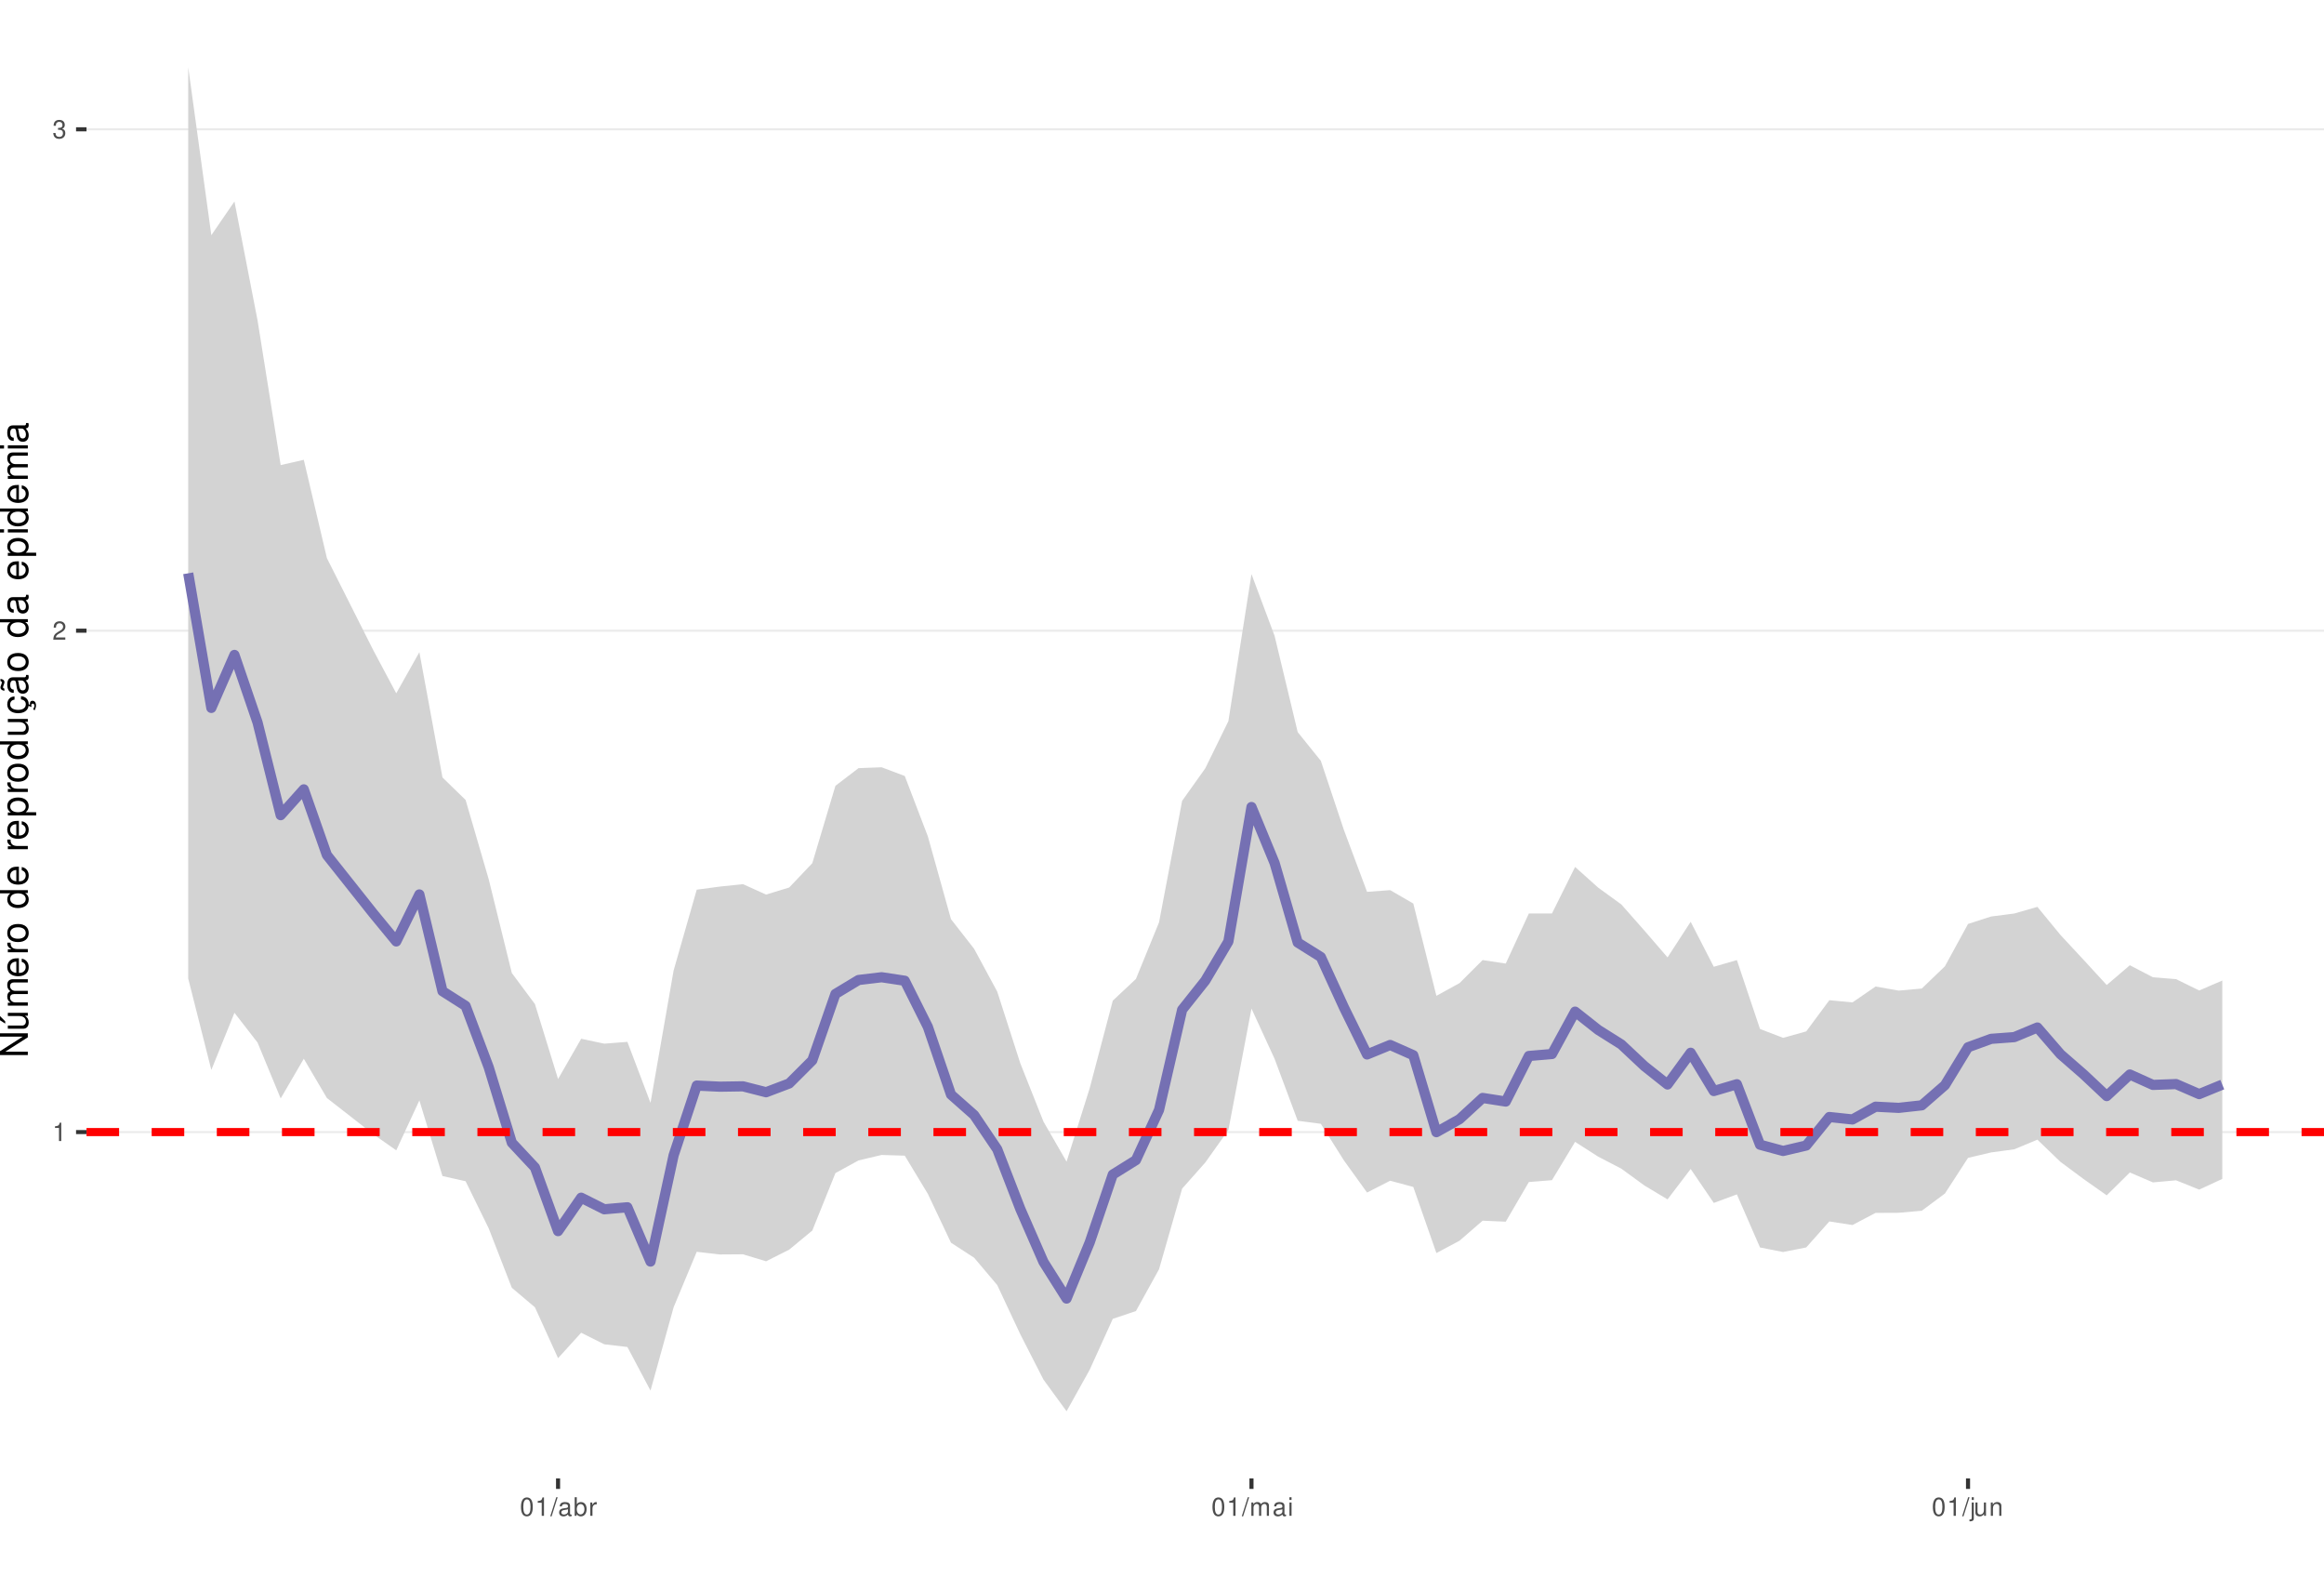
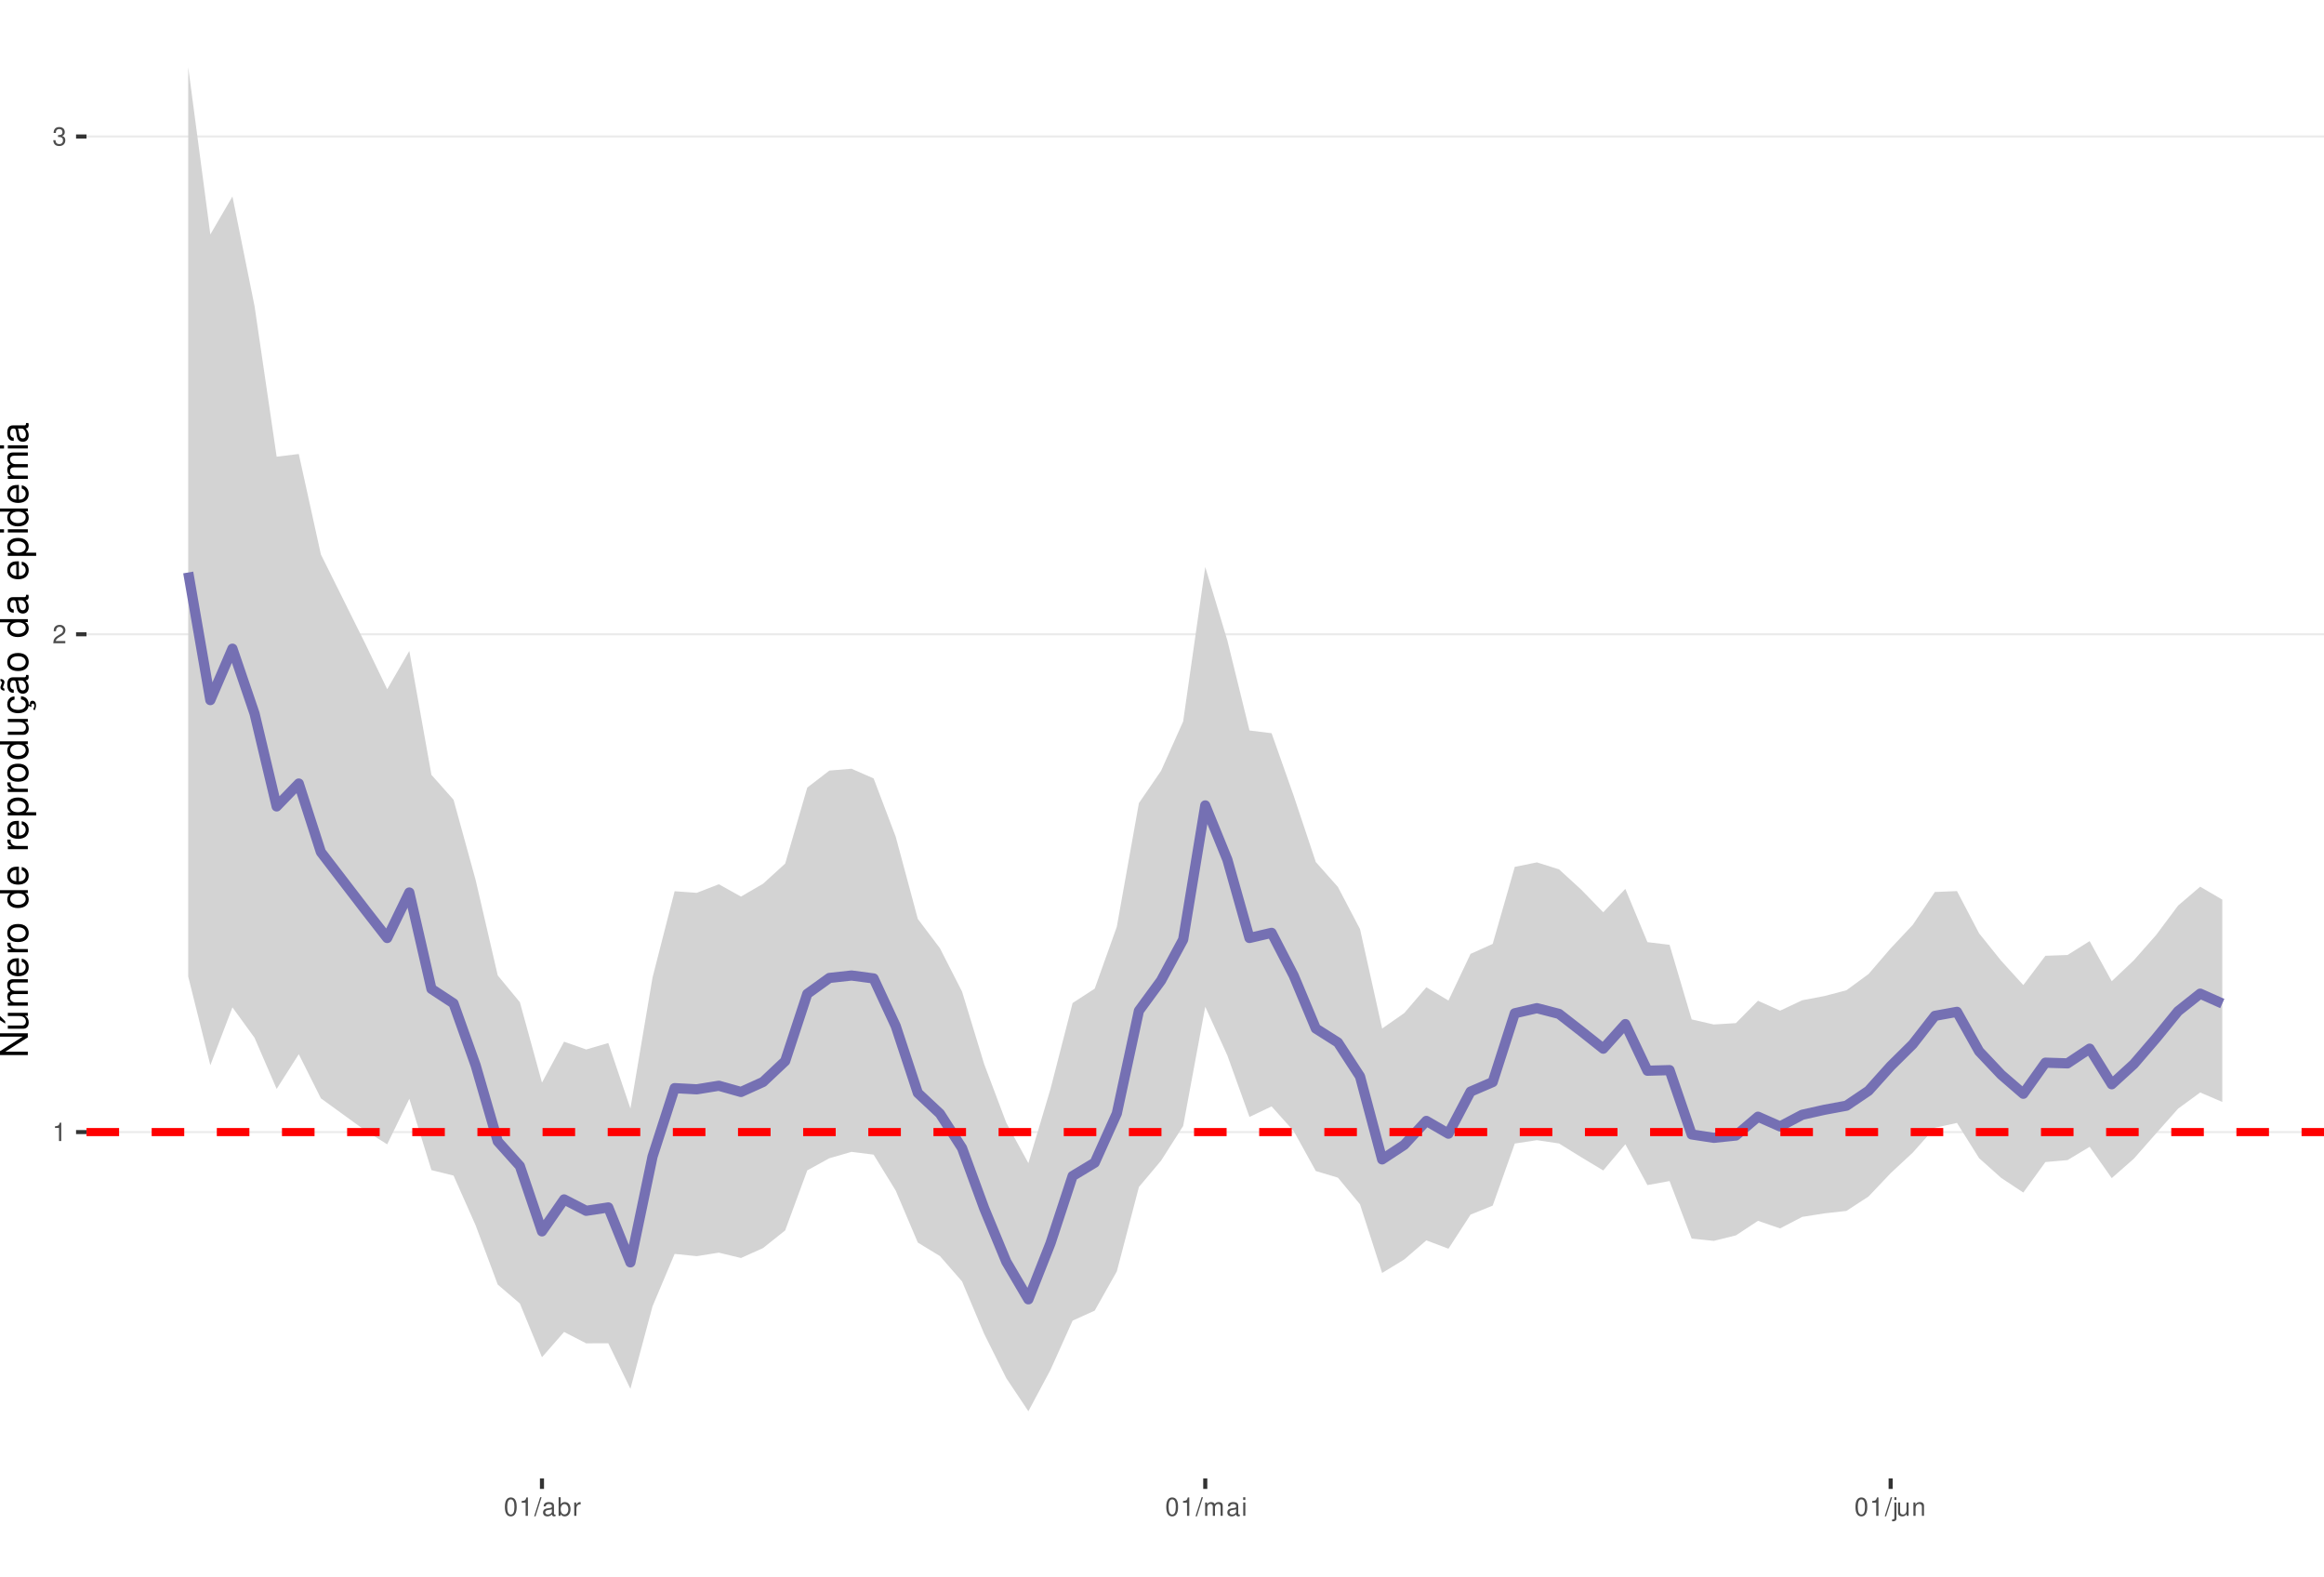
<svg xmlns="http://www.w3.org/2000/svg" xmlns:xlink="http://www.w3.org/1999/xlink" width="609pt" height="413pt" viewBox="0 0 609 413" version="1.1">
  <defs>
    <g>
      <symbol overflow="visible" id="glyph0-0">
        <path style="stroke:none;" d="" />
      </symbol>
      <symbol overflow="visible" id="glyph0-1">
        <path style="stroke:none;" d="M 1.719 -3.422 L 1.719 0 L 2.312 0 L 2.312 -4.812 L 1.922 -4.812 C 1.719 -4.078 1.578 -3.969 0.672 -3.859 L 0.672 -3.422 Z M 1.719 -3.422 " />
      </symbol>
      <symbol overflow="visible" id="glyph0-2">
        <path style="stroke:none;" d="M 3.375 -0.578 L 0.891 -0.578 C 0.938 -0.984 1.156 -1.234 1.734 -1.578 L 2.406 -1.953 C 3.062 -2.328 3.406 -2.812 3.406 -3.406 C 3.406 -3.812 3.234 -4.188 2.969 -4.438 C 2.688 -4.688 2.344 -4.812 1.891 -4.812 C 1.297 -4.812 0.844 -4.594 0.578 -4.188 C 0.422 -3.938 0.344 -3.641 0.328 -3.141 L 0.922 -3.141 C 0.938 -3.469 0.984 -3.672 1.062 -3.828 C 1.219 -4.125 1.516 -4.297 1.875 -4.297 C 2.406 -4.297 2.797 -3.906 2.797 -3.391 C 2.797 -3.016 2.578 -2.672 2.156 -2.438 L 1.547 -2.078 C 0.562 -1.516 0.281 -1.062 0.219 0 L 3.375 0 Z M 3.375 -0.578 " />
      </symbol>
      <symbol overflow="visible" id="glyph0-3">
        <path style="stroke:none;" d="M 1.469 -2.219 L 1.797 -2.219 C 2.422 -2.219 2.766 -1.922 2.766 -1.344 C 2.766 -0.734 2.406 -0.359 1.797 -0.359 C 1.156 -0.359 0.844 -0.688 0.797 -1.391 L 0.219 -1.391 C 0.234 -1.016 0.312 -0.766 0.422 -0.547 C 0.672 -0.078 1.125 0.156 1.766 0.156 C 2.75 0.156 3.375 -0.438 3.375 -1.344 C 3.375 -1.953 3.141 -2.297 2.562 -2.484 C 3.016 -2.672 3.234 -3 3.234 -3.484 C 3.234 -4.312 2.688 -4.812 1.797 -4.812 C 0.844 -4.812 0.328 -4.281 0.312 -3.266 L 0.906 -3.266 C 0.906 -3.547 0.938 -3.719 1 -3.875 C 1.141 -4.141 1.438 -4.297 1.797 -4.297 C 2.312 -4.297 2.625 -3.984 2.625 -3.469 C 2.625 -3.125 2.516 -2.922 2.25 -2.812 C 2.094 -2.75 1.875 -2.719 1.469 -2.703 Z M 1.469 -2.219 " />
      </symbol>
      <symbol overflow="visible" id="glyph0-4">
        <path style="stroke:none;" d="M 1.828 -4.812 C 1.391 -4.812 0.984 -4.609 0.75 -4.281 C 0.438 -3.859 0.281 -3.219 0.281 -2.328 C 0.281 -0.703 0.812 0.156 1.828 0.156 C 2.828 0.156 3.375 -0.703 3.375 -2.297 C 3.375 -3.219 3.234 -3.844 2.922 -4.281 C 2.672 -4.625 2.281 -4.812 1.828 -4.812 Z M 1.828 -4.297 C 2.469 -4.297 2.781 -3.641 2.781 -2.344 C 2.781 -0.969 2.469 -0.328 1.812 -0.328 C 1.203 -0.328 0.891 -1 0.891 -2.328 C 0.891 -3.641 1.203 -4.297 1.828 -4.297 Z M 1.828 -4.297 " />
      </symbol>
      <symbol overflow="visible" id="glyph0-5">
        <path style="stroke:none;" d="M 1.531 -4.859 L -0.047 0.141 L 0.312 0.141 L 1.891 -4.859 Z M 1.531 -4.859 " />
      </symbol>
      <symbol overflow="visible" id="glyph0-6">
        <path style="stroke:none;" d="M 3.562 -0.328 C 3.5 -0.312 3.469 -0.312 3.438 -0.312 C 3.25 -0.312 3.141 -0.406 3.141 -0.578 L 3.141 -2.641 C 3.141 -3.25 2.688 -3.594 1.828 -3.594 C 1.312 -3.594 0.906 -3.438 0.672 -3.188 C 0.516 -3 0.453 -2.797 0.438 -2.453 L 0.984 -2.453 C 1.031 -2.875 1.297 -3.078 1.812 -3.078 C 2.312 -3.078 2.594 -2.891 2.594 -2.562 L 2.594 -2.406 C 2.578 -2.172 2.469 -2.078 2.016 -2.031 C 1.219 -1.922 1.109 -1.891 0.891 -1.812 C 0.484 -1.641 0.281 -1.328 0.281 -0.875 C 0.281 -0.25 0.719 0.156 1.422 0.156 C 1.859 0.156 2.219 0 2.609 -0.359 C 2.656 0 2.828 0.156 3.188 0.156 C 3.297 0.156 3.375 0.141 3.562 0.094 Z M 2.594 -1.094 C 2.594 -0.906 2.531 -0.797 2.375 -0.641 C 2.141 -0.438 1.875 -0.328 1.547 -0.328 C 1.109 -0.328 0.859 -0.547 0.859 -0.891 C 0.859 -1.266 1.094 -1.438 1.703 -1.531 C 2.297 -1.609 2.406 -1.641 2.594 -1.719 Z M 2.594 -1.094 " />
      </symbol>
      <symbol overflow="visible" id="glyph0-7">
        <path style="stroke:none;" d="M 0.359 -4.859 L 0.359 0 L 0.859 0 L 0.859 -0.453 C 1.125 -0.047 1.484 0.156 1.969 0.156 C 2.875 0.156 3.484 -0.594 3.484 -1.75 C 3.484 -2.891 2.922 -3.594 1.984 -3.594 C 1.516 -3.594 1.172 -3.406 0.906 -3.016 L 0.906 -4.859 Z M 1.891 -3.062 C 2.5 -3.062 2.906 -2.531 2.906 -1.703 C 2.906 -0.906 2.484 -0.359 1.891 -0.359 C 1.297 -0.359 0.906 -0.906 0.906 -1.719 C 0.906 -2.531 1.297 -3.062 1.891 -3.062 Z M 1.891 -3.062 " />
      </symbol>
      <symbol overflow="visible" id="glyph0-8">
        <path style="stroke:none;" d="M 0.453 -3.484 L 0.453 0 L 1.016 0 L 1.016 -1.812 C 1.031 -2.656 1.375 -3.016 2.141 -3 L 2.141 -3.562 C 2.047 -3.578 1.984 -3.594 1.922 -3.594 C 1.562 -3.594 1.297 -3.375 0.969 -2.859 L 0.969 -3.484 Z M 0.453 -3.484 " />
      </symbol>
      <symbol overflow="visible" id="glyph0-9">
        <path style="stroke:none;" d="M 0.469 -3.484 L 0.469 0 L 1.031 0 L 1.031 -2.188 C 1.031 -2.703 1.391 -3.109 1.844 -3.109 C 2.25 -3.109 2.484 -2.844 2.484 -2.406 L 2.484 0 L 3.047 0 L 3.047 -2.188 C 3.047 -2.703 3.422 -3.109 3.875 -3.109 C 4.266 -3.109 4.516 -2.844 4.516 -2.406 L 4.516 0 L 5.078 0 L 5.078 -2.609 C 5.078 -3.234 4.719 -3.594 4.062 -3.594 C 3.594 -3.594 3.312 -3.453 2.984 -3.062 C 2.781 -3.422 2.5 -3.594 2.047 -3.594 C 1.578 -3.594 1.266 -3.422 0.984 -3 L 0.984 -3.484 Z M 0.469 -3.484 " />
      </symbol>
      <symbol overflow="visible" id="glyph0-10">
        <path style="stroke:none;" d="M 1 -3.484 L 0.453 -3.484 L 0.453 0 L 1 0 Z M 1 -4.859 L 0.438 -4.859 L 0.438 -4.156 L 1 -4.156 Z M 1 -4.859 " />
      </symbol>
      <symbol overflow="visible" id="glyph0-11">
        <path style="stroke:none;" d="M 0.469 -3.484 L 0.469 0.5 C 0.469 0.859 0.359 0.969 0.016 0.969 C -0.031 0.969 -0.047 0.969 -0.125 0.953 L -0.125 1.438 C -0.047 1.438 -0.016 1.453 0.062 1.453 C 0.688 1.453 1.016 1.203 1.016 0.719 L 1.016 -3.484 Z M 1.016 -4.859 L 0.469 -4.859 L 0.469 -4.156 L 1.016 -4.156 Z M 1.016 -4.859 " />
      </symbol>
      <symbol overflow="visible" id="glyph0-12">
        <path style="stroke:none;" d="M 3.203 0 L 3.203 -3.484 L 2.656 -3.484 L 2.656 -1.516 C 2.656 -0.797 2.281 -0.328 1.703 -0.328 C 1.266 -0.328 0.984 -0.594 0.984 -1.016 L 0.984 -3.484 L 0.438 -3.484 L 0.438 -0.797 C 0.438 -0.219 0.859 0.156 1.547 0.156 C 2.062 0.156 2.391 -0.031 2.703 -0.484 L 2.703 0 Z M 3.203 0 " />
      </symbol>
      <symbol overflow="visible" id="glyph0-13">
        <path style="stroke:none;" d="M 0.469 -3.484 L 0.469 0 L 1.031 0 L 1.031 -1.922 C 1.031 -2.641 1.391 -3.109 1.969 -3.109 C 2.406 -3.109 2.688 -2.828 2.688 -2.422 L 2.688 0 L 3.234 0 L 3.234 -2.641 C 3.234 -3.219 2.812 -3.594 2.141 -3.594 C 1.625 -3.594 1.281 -3.391 0.984 -2.906 L 0.984 -3.484 Z M 0.469 -3.484 " />
      </symbol>
      <symbol overflow="visible" id="glyph1-0">
        <path style="stroke:none;" d="" />
      </symbol>
      <symbol overflow="visible" id="glyph1-1">
        <path style="stroke:none;" d="M -7.297 -6.453 L -7.297 -5.578 L -1.328 -5.578 L -7.297 -1.766 L -7.297 -0.766 L 0 -0.766 L 0 -1.641 L -5.906 -1.641 L 0 -5.406 L 0 -6.453 Z M -7.297 -6.453 " />
      </symbol>
      <symbol overflow="visible" id="glyph1-2">
        <path style="stroke:none;" d="M 0 -4.812 L -5.234 -4.812 L -5.234 -3.984 L -2.266 -3.984 C -1.203 -3.984 -0.5 -3.438 -0.5 -2.562 C -0.5 -1.906 -0.906 -1.484 -1.531 -1.484 L -5.234 -1.484 L -5.234 -0.656 L -1.203 -0.656 C -0.328 -0.656 0.234 -1.297 0.234 -2.312 C 0.234 -3.094 -0.047 -3.578 -0.734 -4.062 L 0 -4.062 Z M -7.406 -2.953 L -5.922 -2 L -5.922 -2.594 L -7.406 -4.094 Z M -7.406 -2.953 " />
      </symbol>
      <symbol overflow="visible" id="glyph1-3">
        <path style="stroke:none;" d="M -5.234 -0.703 L 0 -0.703 L 0 -1.547 L -3.297 -1.547 C -4.047 -1.547 -4.656 -2.094 -4.656 -2.766 C -4.656 -3.391 -4.281 -3.734 -3.609 -3.734 L 0 -3.734 L 0 -4.578 L -3.297 -4.578 C -4.047 -4.578 -4.656 -5.125 -4.656 -5.812 C -4.656 -6.422 -4.266 -6.781 -3.609 -6.781 L 0 -6.781 L 0 -7.625 L -3.938 -7.625 C -4.875 -7.625 -5.391 -7.078 -5.391 -6.094 C -5.391 -5.406 -5.188 -4.984 -4.594 -4.484 C -5.156 -4.188 -5.391 -3.766 -5.391 -3.078 C -5.391 -2.375 -5.125 -1.906 -4.5 -1.469 L -5.234 -1.469 Z M -5.234 -0.703 " />
      </symbol>
      <symbol overflow="visible" id="glyph1-4">
        <path style="stroke:none;" d="M -2.344 -5.125 C -3.141 -5.125 -3.625 -5.062 -4.016 -4.922 C -4.875 -4.578 -5.391 -3.781 -5.391 -2.797 C -5.391 -1.344 -4.281 -0.406 -2.547 -0.406 C -0.812 -0.406 0.234 -1.297 0.234 -2.781 C 0.234 -3.984 -0.453 -4.812 -1.594 -5.016 L -1.594 -4.188 C -0.906 -3.953 -0.547 -3.484 -0.547 -2.812 C -0.547 -2.281 -0.781 -1.828 -1.219 -1.547 C -1.516 -1.344 -1.812 -1.281 -2.344 -1.266 Z M -3.016 -1.297 C -3.984 -1.359 -4.625 -1.953 -4.625 -2.797 C -4.625 -3.641 -3.953 -4.234 -3.016 -4.234 Z M -3.016 -1.297 " />
      </symbol>
      <symbol overflow="visible" id="glyph1-5">
        <path style="stroke:none;" d="M -5.234 -0.688 L 0 -0.688 L 0 -1.531 L -2.719 -1.531 C -3.984 -1.547 -4.547 -2.062 -4.516 -3.203 L -5.359 -3.203 C -5.375 -3.062 -5.391 -2.984 -5.391 -2.891 C -5.391 -2.344 -5.062 -1.938 -4.297 -1.453 L -5.234 -1.453 Z M -5.234 -0.688 " />
      </symbol>
      <symbol overflow="visible" id="glyph1-6">
        <path style="stroke:none;" d="M -5.391 -2.719 C -5.391 -1.234 -4.344 -0.359 -2.578 -0.359 C -0.812 -0.359 0.234 -1.234 0.234 -2.734 C 0.234 -4.203 -0.812 -5.094 -2.547 -5.094 C -4.359 -5.094 -5.391 -4.234 -5.391 -2.719 Z M -4.625 -2.734 C -4.625 -3.672 -3.844 -4.234 -2.547 -4.234 C -1.312 -4.234 -0.547 -3.656 -0.547 -2.734 C -0.547 -1.797 -1.312 -1.234 -2.578 -1.234 C -3.844 -1.234 -4.625 -1.797 -4.625 -2.734 Z M -4.625 -2.734 " />
      </symbol>
      <symbol overflow="visible" id="glyph1-7">
        <path style="stroke:none;" d="" />
      </symbol>
      <symbol overflow="visible" id="glyph1-8">
        <path style="stroke:none;" d="M -7.297 -4.953 L -7.297 -4.125 L -4.578 -4.125 C -5.109 -3.766 -5.391 -3.203 -5.391 -2.516 C -5.391 -1.156 -4.297 -0.266 -2.625 -0.266 C -0.859 -0.266 0.234 -1.125 0.234 -2.547 C 0.234 -3.266 -0.047 -3.766 -0.688 -4.203 L 0 -4.203 L 0 -4.953 Z M -4.609 -2.656 C -4.609 -3.547 -3.812 -4.125 -2.562 -4.125 C -1.344 -4.125 -0.547 -3.547 -0.547 -2.656 C -0.547 -1.734 -1.359 -1.125 -2.578 -1.125 C -3.797 -1.125 -4.609 -1.734 -4.609 -2.656 Z M -4.609 -2.656 " />
      </symbol>
      <symbol overflow="visible" id="glyph1-9">
        <path style="stroke:none;" d="M 2.188 -0.547 L 2.188 -1.375 L -0.547 -1.375 C -0.016 -1.812 0.234 -2.312 0.234 -2.984 C 0.234 -4.344 -0.859 -5.234 -2.531 -5.234 C -4.297 -5.234 -5.391 -4.375 -5.391 -2.984 C -5.391 -2.266 -5.062 -1.703 -4.453 -1.312 L -5.234 -1.312 L -5.234 -0.547 Z M -4.609 -2.844 C -4.609 -3.766 -3.797 -4.359 -2.547 -4.359 C -1.359 -4.359 -0.547 -3.75 -0.547 -2.844 C -0.547 -1.953 -1.344 -1.375 -2.578 -1.375 C -3.812 -1.375 -4.609 -1.953 -4.609 -2.844 Z M -4.609 -2.844 " />
      </symbol>
      <symbol overflow="visible" id="glyph1-10">
        <path style="stroke:none;" d="M 0 -4.812 L -5.234 -4.812 L -5.234 -3.984 L -2.266 -3.984 C -1.203 -3.984 -0.5 -3.438 -0.5 -2.562 C -0.5 -1.906 -0.906 -1.484 -1.531 -1.484 L -5.234 -1.484 L -5.234 -0.656 L -1.203 -0.656 C -0.328 -0.656 0.234 -1.297 0.234 -2.312 C 0.234 -3.094 -0.047 -3.578 -0.734 -4.062 L 0 -4.062 Z M 0 -4.812 " />
      </symbol>
      <symbol overflow="visible" id="glyph1-11">
        <path style="stroke:none;" d="M 0.234 -2.641 C 0.234 -3.875 -0.547 -4.703 -1.797 -4.766 L -1.797 -3.938 C -0.953 -3.797 -0.531 -3.359 -0.531 -2.656 C -0.531 -1.734 -1.281 -1.188 -2.516 -1.188 C -3.844 -1.188 -4.625 -1.719 -4.625 -2.625 C -4.625 -3.328 -4.203 -3.766 -3.484 -3.875 L -3.484 -4.703 C -3.984 -4.672 -4.312 -4.562 -4.609 -4.359 C -5.094 -4 -5.391 -3.375 -5.391 -2.641 C -5.391 -1.219 -4.266 -0.312 -2.531 -0.312 C -1.469 -0.312 -0.625 -0.672 -0.156 -1.312 C 0.047 -1.594 0.125 -1.812 0.203 -2.25 L 0.922 -1.938 L 0.984 -2.062 C 0.938 -2.188 0.906 -2.25 0.906 -2.375 C 0.906 -2.656 1.047 -2.828 1.281 -2.828 C 1.547 -2.828 1.734 -2.594 1.734 -2.297 C 1.734 -2.031 1.672 -1.844 1.438 -1.406 L 1.406 -1.312 L 1.812 -1.094 C 2.078 -1.75 2.141 -1.953 2.141 -2.344 C 2.141 -3.109 1.781 -3.578 1.203 -3.578 C 0.781 -3.578 0.547 -3.297 0.547 -2.797 C 0.547 -2.703 0.547 -2.641 0.562 -2.516 Z M 0.234 -2.641 " />
      </symbol>
      <symbol overflow="visible" id="glyph1-12">
        <path style="stroke:none;" d="M -0.484 -5.344 C -0.469 -5.266 -0.469 -5.219 -0.469 -5.172 C -0.469 -4.875 -0.625 -4.719 -0.875 -4.719 L -3.953 -4.719 C -4.891 -4.719 -5.391 -4.047 -5.391 -2.75 C -5.391 -1.984 -5.172 -1.375 -4.781 -1.016 C -4.516 -0.766 -4.203 -0.672 -3.688 -0.656 L -3.688 -1.484 C -4.328 -1.562 -4.625 -1.938 -4.625 -2.719 C -4.625 -3.484 -4.344 -3.891 -3.844 -3.891 L -3.625 -3.891 C -3.266 -3.875 -3.125 -3.703 -3.047 -3.016 C -2.891 -1.844 -2.844 -1.656 -2.719 -1.344 C -2.453 -0.734 -2 -0.422 -1.312 -0.422 C -0.375 -0.422 0.234 -1.078 0.234 -2.141 C 0.234 -2.797 0 -3.328 -0.547 -3.922 C 0 -3.984 0.234 -4.234 0.234 -4.781 C 0.234 -4.953 0.203 -5.062 0.141 -5.344 Z M -1.656 -3.891 C -1.375 -3.891 -1.203 -3.812 -0.969 -3.562 C -0.656 -3.219 -0.5 -2.812 -0.5 -2.312 C -0.5 -1.672 -0.812 -1.297 -1.344 -1.297 C -1.891 -1.297 -2.172 -1.656 -2.297 -2.547 C -2.422 -3.438 -2.453 -3.609 -2.594 -3.891 Z M -7.172 -3.75 C -6.922 -3.672 -6.812 -3.547 -6.812 -3.375 C -6.812 -3.25 -6.875 -2.984 -6.984 -2.734 C -7.156 -2.312 -7.172 -2.25 -7.172 -2.047 C -7.172 -1.594 -6.797 -1.297 -6.141 -1.188 L -6.141 -1.766 C -6.375 -1.812 -6.5 -1.938 -6.5 -2.094 C -6.5 -2.203 -6.469 -2.344 -6.375 -2.578 C -6.156 -3.156 -6.125 -3.234 -6.125 -3.438 C -6.125 -3.922 -6.484 -4.219 -7.172 -4.312 Z M -7.172 -3.75 " />
      </symbol>
      <symbol overflow="visible" id="glyph1-13">
        <path style="stroke:none;" d="M -0.484 -5.344 C -0.469 -5.266 -0.469 -5.219 -0.469 -5.172 C -0.469 -4.875 -0.625 -4.719 -0.875 -4.719 L -3.953 -4.719 C -4.891 -4.719 -5.391 -4.047 -5.391 -2.75 C -5.391 -1.984 -5.172 -1.375 -4.781 -1.016 C -4.516 -0.766 -4.203 -0.672 -3.688 -0.656 L -3.688 -1.484 C -4.328 -1.562 -4.625 -1.938 -4.625 -2.719 C -4.625 -3.484 -4.344 -3.891 -3.844 -3.891 L -3.625 -3.891 C -3.266 -3.875 -3.125 -3.703 -3.047 -3.016 C -2.891 -1.844 -2.844 -1.656 -2.719 -1.344 C -2.453 -0.734 -2 -0.422 -1.312 -0.422 C -0.375 -0.422 0.234 -1.078 0.234 -2.141 C 0.234 -2.797 0 -3.328 -0.547 -3.922 C 0 -3.984 0.234 -4.234 0.234 -4.781 C 0.234 -4.953 0.203 -5.062 0.141 -5.344 Z M -1.656 -3.891 C -1.375 -3.891 -1.203 -3.812 -0.969 -3.562 C -0.656 -3.219 -0.5 -2.812 -0.5 -2.312 C -0.5 -1.672 -0.812 -1.297 -1.344 -1.297 C -1.891 -1.297 -2.172 -1.656 -2.297 -2.547 C -2.422 -3.438 -2.453 -3.609 -2.594 -3.891 Z M -1.656 -3.891 " />
      </symbol>
      <symbol overflow="visible" id="glyph1-14">
        <path style="stroke:none;" d="M -5.234 -1.5 L -5.234 -0.672 L 0 -0.672 L 0 -1.5 Z M -7.297 -1.5 L -7.297 -0.656 L -6.234 -0.656 L -6.234 -1.5 Z M -7.297 -1.5 " />
      </symbol>
    </g>
    <clipPath id="clip1">
      <path d="M 22.672 0 L 609 0 L 609 387.328 L 22.672 387.328 Z M 22.672 0 " />
    </clipPath>
    <clipPath id="clip2">
      <path d="M 22.672 296 L 609 296 L 609 297 L 22.672 297 Z M 22.672 296 " />
    </clipPath>
    <clipPath id="clip3">
-       <path d="M 22.672 164 L 609 164 L 609 166 L 22.672 166 Z M 22.672 164 " />
+       <path d="M 22.672 165 L 609 165 L 609 167 L 22.672 167 Z M 22.672 165 " />
    </clipPath>
    <clipPath id="clip4">
-       <path d="M 22.672 33 L 609 33 L 609 35 L 22.672 35 Z M 22.672 33 " />
+       <path d="M 22.672 35 L 609 35 L 609 37 L 22.672 37 Z M 22.672 35 " />
    </clipPath>
    <clipPath id="clip5">
      <path d="M 22.672 295 L 609 295 L 609 298 L 22.672 298 Z M 22.672 295 " />
    </clipPath>
  </defs>
  <g id="surface31">
    <rect x="0" y="0" width="609" height="413" style="fill:rgb(100%,100%,100%);fill-opacity:1;stroke:none;" />
    <rect x="0" y="0" width="609" height="413" style="fill:rgb(100%,100%,100%);fill-opacity:1;stroke:none;" />
    <path style="fill:none;stroke-width:1.067;stroke-linecap:round;stroke-linejoin:round;stroke:rgb(100%,100%,100%);stroke-opacity:1;stroke-miterlimit:10;" d="M 0 413 L 609 413 L 609 0 L 0 0 Z M 0 413 " />
    <g clip-path="url(#clip1)" clip-rule="nonzero">
      <path style=" stroke:none;fill-rule:nonzero;fill:rgb(100%,100%,100%);fill-opacity:1;" d="M 22.672 387.328 L 609 387.328 L 609 0 L 22.672 0 Z M 22.672 387.328 " />
    </g>
    <g clip-path="url(#clip2)" clip-rule="nonzero">
      <path style="fill:none;stroke-width:0.533;stroke-linecap:butt;stroke-linejoin:round;stroke:rgb(92.157%,92.157%,92.157%);stroke-opacity:1;stroke-miterlimit:10;" d="M 22.672 296.582 L 609 296.582 " />
    </g>
    <g clip-path="url(#clip3)" clip-rule="nonzero">
-       <path style="fill:none;stroke-width:0.533;stroke-linecap:butt;stroke-linejoin:round;stroke:rgb(92.157%,92.157%,92.157%);stroke-opacity:1;stroke-miterlimit:10;" d="M 22.672 165.227 L 609 165.227 " />
+       <path style="fill:none;stroke-width:0.533;stroke-linecap:butt;stroke-linejoin:round;stroke:rgb(92.157%,92.157%,92.157%);stroke-opacity:1;stroke-miterlimit:10;" d="M 22.672 166.172 L 609 166.172 " />
    </g>
    <g clip-path="url(#clip4)" clip-rule="nonzero">
-       <path style="fill:none;stroke-width:0.533;stroke-linecap:butt;stroke-linejoin:round;stroke:rgb(92.157%,92.157%,92.157%);stroke-opacity:1;stroke-miterlimit:10;" d="M 22.672 33.875 L 609 33.875 " />
-     </g>
-     <path style=" stroke:none;fill-rule:nonzero;fill:rgb(82.745%,82.745%,82.745%);fill-opacity:1;" d="M 49.324 17.605 L 55.379 61.617 L 61.438 52.785 L 67.492 83.941 L 73.551 121.844 L 79.609 120.465 L 85.664 146.219 L 97.781 170.273 L 103.836 181.637 L 109.895 170.859 L 115.949 203.68 L 122.008 209.57 L 128.066 230.352 L 134.121 254.91 L 140.18 263.055 L 146.238 282.695 L 152.293 272.141 L 158.352 273.422 L 164.406 272.949 L 170.465 288.93 L 176.523 254.238 L 182.578 233.078 L 188.637 232.27 L 194.691 231.629 L 200.75 234.363 L 206.809 232.508 L 212.863 226.141 L 218.922 205.867 L 224.98 201.238 L 231.035 201.012 L 237.094 203.301 L 243.148 219.129 L 249.207 240.812 L 255.266 248.57 L 261.32 259.781 L 267.379 278.59 L 273.438 293.84 L 279.492 304.336 L 285.551 285.098 L 291.605 262.152 L 297.664 256.469 L 303.723 241.645 L 309.777 209.805 L 315.836 201.293 L 321.895 188.93 L 327.949 150.41 L 334.008 166.598 L 340.062 191.801 L 346.121 199.32 L 352.18 217.469 L 358.234 233.648 L 364.293 233.199 L 370.352 236.711 L 376.406 260.891 L 382.465 257.559 L 388.52 251.52 L 394.578 252.438 L 400.637 239.316 L 406.691 239.309 L 412.75 227.125 L 418.805 232.543 L 424.863 236.945 L 430.922 243.809 L 436.977 250.82 L 443.035 241.492 L 449.094 253.277 L 455.148 251.523 L 461.207 269.574 L 467.262 271.895 L 473.32 270.207 L 479.379 262.035 L 485.434 262.613 L 491.492 258.449 L 497.551 259.523 L 503.605 258.977 L 509.664 253.148 L 515.719 242.059 L 521.777 240.105 L 527.836 239.324 L 533.891 237.582 L 539.949 244.953 L 546.008 251.469 L 552.062 258.059 L 558.121 252.875 L 564.176 256.031 L 570.234 256.516 L 576.293 259.492 L 582.348 256.883 L 582.348 308.852 L 576.293 311.656 L 570.234 309.219 L 564.176 309.766 L 558.121 307.168 L 552.062 313.156 L 546.008 308.891 L 539.949 304.391 L 533.891 298.57 L 527.836 301.094 L 521.777 301.914 L 515.719 303.344 L 509.664 312.684 L 503.605 317.188 L 497.551 317.727 L 491.492 317.754 L 485.434 320.934 L 479.379 319.996 L 473.32 326.805 L 467.262 328.004 L 461.207 326.812 L 455.148 312.906 L 449.094 315.145 L 443.035 306.25 L 436.977 314.215 L 430.922 310.586 L 424.863 306.168 L 418.805 303.023 L 412.75 299.148 L 406.691 309.184 L 400.637 309.672 L 394.578 320.059 L 388.52 319.797 L 382.465 325.047 L 376.406 328.277 L 370.352 310.961 L 364.293 309.324 L 358.234 312.426 L 352.18 304.023 L 346.121 294.414 L 340.062 293.617 L 334.008 277.406 L 327.949 264.234 L 321.895 296.047 L 315.836 304.566 L 309.777 311.395 L 303.723 332.527 L 297.664 343.477 L 291.605 345.508 L 285.551 358.852 L 279.492 369.723 L 273.438 361.43 L 267.379 349.574 L 261.32 336.66 L 255.266 329.496 L 249.207 325.57 L 243.148 312.781 L 237.094 302.766 L 231.035 302.578 L 224.98 304.008 L 218.922 307.328 L 212.863 322.379 L 206.809 327.383 L 200.75 330.434 L 194.691 328.602 L 188.637 328.645 L 182.578 327.949 L 176.523 342.473 L 170.465 364.309 L 164.406 352.887 L 158.352 352.18 L 152.293 349.152 L 146.238 355.82 L 140.18 342.488 L 134.121 337.371 L 128.066 321.812 L 122.008 309.461 L 115.949 308.102 L 109.895 288.281 L 103.836 301.367 L 97.781 297.117 L 85.664 287.66 L 79.609 277.367 L 73.551 287.777 L 67.492 273.129 L 61.438 265.332 L 55.379 280.301 L 49.324 256.367 Z M 49.324 17.605 " />
-     <path style="fill:none;stroke-width:2.667;stroke-linecap:butt;stroke-linejoin:round;stroke:rgb(45.882%,43.922%,70.196%);stroke-opacity:1;stroke-miterlimit:10;" d="M 49.324 150.191 L 55.379 185.461 L 61.438 171.578 L 67.492 189.285 L 73.551 213.559 L 79.609 206.797 L 85.664 224.016 L 97.781 239.277 L 103.836 246.641 L 109.895 234.328 L 115.949 259.672 L 122.008 263.523 L 128.066 279.602 L 134.121 299.363 L 140.18 305.852 L 146.238 322.535 L 152.293 313.773 L 158.352 316.809 L 164.406 316.281 L 170.465 330.508 L 176.523 302.664 L 182.578 284.398 L 188.637 284.691 L 194.691 284.598 L 200.75 286.145 L 206.809 283.848 L 212.863 277.797 L 218.922 260.395 L 224.98 256.742 L 231.035 256.02 L 237.094 256.938 L 243.148 269.035 L 249.207 286.754 L 255.266 292.113 L 261.32 301.082 L 267.379 316.738 L 273.438 330.598 L 279.492 340.199 L 285.551 325.508 L 291.605 307.711 L 297.664 303.93 L 303.723 290.789 L 309.777 264.539 L 315.836 256.918 L 321.895 246.66 L 327.949 211.422 L 334.008 226.098 L 340.062 246.922 L 346.121 250.719 L 352.18 263.938 L 358.234 276.25 L 364.293 273.762 L 370.352 276.445 L 376.406 296.609 L 382.465 293.207 L 388.52 287.641 L 394.578 288.586 L 400.637 276.648 L 406.691 276.133 L 412.75 265.027 L 418.805 269.812 L 424.863 273.625 L 430.922 279.309 L 436.977 284.117 L 443.035 275.805 L 449.094 285.832 L 455.148 284.047 L 461.207 299.891 L 467.262 301.531 L 473.32 300.105 L 479.379 292.633 L 485.434 293.277 L 491.492 289.934 L 497.551 290.242 L 503.605 289.574 L 509.664 284.297 L 515.719 274.363 L 521.777 272.156 L 527.836 271.707 L 533.891 269.184 L 539.949 276.18 L 546.008 281.461 L 552.062 287.152 L 558.121 281.5 L 564.176 284.227 L 570.234 284.008 L 576.293 286.637 L 582.348 284.148 " />
+       <path style="fill:none;stroke-width:0.533;stroke-linecap:butt;stroke-linejoin:round;stroke:rgb(92.157%,92.157%,92.157%);stroke-opacity:1;stroke-miterlimit:10;" d="M 22.672 35.758 L 609 35.758 " />
+     </g>
+     <path style=" stroke:none;fill-rule:nonzero;fill:rgb(82.745%,82.745%,82.745%);fill-opacity:1;" d="M 49.324 17.605 L 55.117 61.422 L 60.91 51.477 L 66.703 80.188 L 72.496 119.645 L 78.293 118.938 L 84.086 145.25 L 95.672 168.543 L 101.465 180.574 L 107.262 170.539 L 113.055 202.992 L 118.848 209.52 L 124.641 230.562 L 130.434 255.547 L 136.23 262.559 L 142.023 283.629 L 147.816 272.902 L 153.609 274.945 L 159.402 273.25 L 165.199 290.418 L 170.992 256.105 L 176.785 233.484 L 182.578 233.91 L 188.371 231.656 L 194.168 234.891 L 199.961 231.52 L 205.754 226.242 L 211.547 206.332 L 217.34 201.879 L 223.137 201.398 L 228.93 203.93 L 234.723 219.211 L 240.516 240.75 L 246.309 248.422 L 252.105 259.789 L 257.898 278.77 L 263.691 294.125 L 269.484 304.723 L 275.277 285.293 L 281.074 262.773 L 286.867 259.004 L 292.66 242.789 L 298.453 210.395 L 304.25 201.945 L 310.043 189.008 L 315.836 148.543 L 321.629 167.797 L 327.422 191.371 L 333.219 192.09 L 339.012 208.48 L 344.805 225.84 L 350.598 232.367 L 356.391 243.414 L 362.188 269.461 L 367.98 265.41 L 373.773 258.648 L 379.566 262.121 L 385.359 249.898 L 391.156 247.285 L 396.949 227.105 L 402.742 225.926 L 408.535 227.75 L 414.328 233.039 L 420.125 239.004 L 425.918 232.871 L 431.711 246.828 L 437.504 247.52 L 443.297 267.066 L 449.094 268.398 L 454.887 268.039 L 460.68 262.18 L 466.473 264.777 L 472.266 262.051 L 478.062 260.953 L 483.855 259.43 L 489.648 255.184 L 495.441 248.457 L 501.234 242.297 L 507.031 233.684 L 512.824 233.453 L 518.617 244.512 L 524.41 251.719 L 530.203 258.074 L 536 250.398 L 541.793 250.188 L 547.586 246.559 L 553.379 257.059 L 559.172 251.578 L 564.969 245.008 L 570.762 237.25 L 576.555 232.297 L 582.348 235.684 L 582.348 288.691 L 576.555 286.211 L 570.762 290.449 L 564.969 296.973 L 559.172 303.555 L 553.379 308.648 L 547.586 300.445 L 541.793 303.926 L 536 304.43 L 530.203 312.426 L 524.41 308.594 L 518.617 303.414 L 512.824 294.188 L 507.031 295.457 L 501.234 301.969 L 495.441 307.355 L 489.648 313.461 L 483.855 317.234 L 478.062 317.887 L 472.266 318.801 L 466.473 321.824 L 460.68 319.836 L 454.887 323.648 L 449.094 325.086 L 443.297 324.484 L 437.504 309.418 L 431.711 310.473 L 425.918 299.777 L 420.125 306.641 L 414.328 303.148 L 408.535 299.57 L 402.742 298.707 L 396.949 299.586 L 391.156 315.852 L 385.359 318.207 L 379.566 327.141 L 373.773 324.953 L 367.98 329.961 L 362.188 333.492 L 356.391 315.512 L 350.598 308.527 L 344.805 306.789 L 339.012 296.324 L 333.219 289.859 L 327.422 292.617 L 321.629 276.512 L 315.836 263.75 L 310.043 294.988 L 304.25 304.082 L 298.453 310.969 L 292.66 333.094 L 286.867 343.359 L 281.074 345.984 L 275.277 358.879 L 269.484 369.723 L 263.691 361.051 L 257.898 349.441 L 252.105 335.715 L 246.309 329.066 L 240.516 325.535 L 234.723 311.922 L 228.93 302.496 L 223.137 301.766 L 217.34 303.438 L 211.547 306.609 L 205.754 322.34 L 199.961 326.969 L 194.168 329.574 L 188.371 328.172 L 182.578 329.09 L 176.785 328.5 L 170.992 342.23 L 165.199 363.848 L 159.402 351.914 L 153.609 351.934 L 147.816 348.945 L 142.023 355.57 L 136.23 341.5 L 130.434 336.535 L 124.641 321.02 L 118.848 307.98 L 113.055 306.543 L 107.262 287.859 L 101.465 299.793 L 95.672 296.148 L 84.086 287.742 L 78.293 276.18 L 72.496 285.281 L 66.703 271.879 L 60.91 263.91 L 55.117 279.066 L 49.324 255.844 Z M 49.324 17.605 " />
+     <path style="fill:none;stroke-width:2.667;stroke-linecap:butt;stroke-linejoin:round;stroke:rgb(45.882%,43.922%,70.196%);stroke-opacity:1;stroke-miterlimit:10;" d="M 49.324 149.98 L 55.117 183.418 L 60.91 169.941 L 66.703 186.938 L 72.496 211.27 L 78.293 205.27 L 84.086 223.219 L 95.672 238.316 L 101.465 245.742 L 107.262 233.82 L 113.055 259.07 L 118.848 262.879 L 124.641 279.102 L 130.434 299.02 L 136.23 305.48 L 142.023 322.598 L 147.816 314.223 L 153.609 317.211 L 159.402 316.324 L 165.199 330.723 L 170.992 303.02 L 176.785 285.07 L 182.578 285.383 L 188.371 284.445 L 194.168 286.078 L 199.961 283.453 L 205.754 277.988 L 211.547 260.375 L 217.34 256.203 L 223.137 255.566 L 228.93 256.336 L 234.723 268.801 L 240.516 286.336 L 246.309 291.762 L 252.105 300.773 L 257.898 316.539 L 263.691 330.543 L 269.484 340.402 L 275.277 325.73 L 281.074 308.094 L 286.867 304.602 L 292.66 291.715 L 298.453 264.805 L 304.25 256.895 L 310.043 246.16 L 315.836 211 L 321.629 225.227 L 327.422 245.738 L 333.219 244.387 L 339.012 255.594 L 344.805 269.449 L 350.598 273.117 L 356.391 282.008 L 362.188 303.742 L 367.98 299.93 L 373.773 293.656 L 379.566 297.008 L 385.359 285.98 L 391.156 283.484 L 396.949 265.457 L 402.742 264.121 L 408.535 265.617 L 414.328 270.129 L 420.125 274.734 L 425.918 268.289 L 431.711 280.512 L 437.504 280.352 L 443.297 297.203 L 449.094 298.09 L 454.887 297.484 L 460.68 292.555 L 466.473 295.109 L 472.266 292.047 L 478.062 290.75 L 483.855 289.676 L 489.648 285.762 L 495.441 279.312 L 501.234 273.574 L 507.031 266.137 L 512.824 265.082 L 518.617 275.414 L 524.41 281.543 L 530.203 286.551 L 536 278.402 L 541.793 278.582 L 547.586 274.727 L 553.379 284.055 L 559.172 278.758 L 564.969 272.016 L 570.762 264.918 L 576.555 260.32 L 582.348 262.902 " />
    <g clip-path="url(#clip5)" clip-rule="nonzero">
      <path style="fill:none;stroke-width:2.134;stroke-linecap:butt;stroke-linejoin:round;stroke:rgb(100%,0%,0%);stroke-opacity:1;stroke-dasharray:8.536,8.536;stroke-miterlimit:10;" d="M 22.672 296.582 L 609 296.582 " />
    </g>
    <g style="fill:rgb(30.196%,30.196%,30.196%);fill-opacity:1;">
      <use xlink:href="#glyph0-1" x="13.738" y="298.93" />
    </g>
    <g style="fill:rgb(30.196%,30.196%,30.196%);fill-opacity:1;">
-       <use xlink:href="#glyph0-2" x="13.738" y="167.574" />
-     </g>
-     <g style="fill:rgb(30.196%,30.196%,30.196%);fill-opacity:1;">
-       <use xlink:href="#glyph0-3" x="13.738" y="36.223" />
+       <use xlink:href="#glyph0-2" x="13.738" y="168.52" />
+     </g>
+     <g style="fill:rgb(30.196%,30.196%,30.196%);fill-opacity:1;">
+       <use xlink:href="#glyph0-3" x="13.738" y="38.105" />
    </g>
    <path style="fill:none;stroke-width:1.067;stroke-linecap:butt;stroke-linejoin:round;stroke:rgb(20%,20%,20%);stroke-opacity:1;stroke-miterlimit:10;" d="M 19.93 296.582 L 22.672 296.582 " />
-     <path style="fill:none;stroke-width:1.067;stroke-linecap:butt;stroke-linejoin:round;stroke:rgb(20%,20%,20%);stroke-opacity:1;stroke-miterlimit:10;" d="M 19.93 165.227 L 22.672 165.227 " />
-     <path style="fill:none;stroke-width:1.067;stroke-linecap:butt;stroke-linejoin:round;stroke:rgb(20%,20%,20%);stroke-opacity:1;stroke-miterlimit:10;" d="M 19.93 33.875 L 22.672 33.875 " />
-     <path style="fill:none;stroke-width:1.067;stroke-linecap:butt;stroke-linejoin:round;stroke:rgb(20%,20%,20%);stroke-opacity:1;stroke-miterlimit:10;" d="M 146.238 390.07 L 146.238 387.328 " />
-     <path style="fill:none;stroke-width:1.067;stroke-linecap:butt;stroke-linejoin:round;stroke:rgb(20%,20%,20%);stroke-opacity:1;stroke-miterlimit:10;" d="M 327.949 390.07 L 327.949 387.328 " />
-     <path style="fill:none;stroke-width:1.067;stroke-linecap:butt;stroke-linejoin:round;stroke:rgb(20%,20%,20%);stroke-opacity:1;stroke-miterlimit:10;" d="M 515.719 390.07 L 515.719 387.328 " />
-     <g style="fill:rgb(30.196%,30.196%,30.196%);fill-opacity:1;">
-       <use xlink:href="#glyph0-4" x="136.238" y="397.109" />
-       <use xlink:href="#glyph0-1" x="140.238" y="397.109" />
-       <use xlink:href="#glyph0-5" x="144.238" y="397.109" />
-       <use xlink:href="#glyph0-6" x="146.238" y="397.109" />
-       <use xlink:href="#glyph0-7" x="150.238" y="397.109" />
-       <use xlink:href="#glyph0-8" x="154.238" y="397.109" />
-     </g>
-     <g style="fill:rgb(30.196%,30.196%,30.196%);fill-opacity:1;">
-       <use xlink:href="#glyph0-4" x="317.449" y="397.109" />
-       <use xlink:href="#glyph0-1" x="321.449" y="397.109" />
-       <use xlink:href="#glyph0-5" x="325.449" y="397.109" />
-       <use xlink:href="#glyph0-9" x="327.449" y="397.109" />
-       <use xlink:href="#glyph0-6" x="333.449" y="397.109" />
-       <use xlink:href="#glyph0-10" x="337.449" y="397.109" />
-     </g>
-     <g style="fill:rgb(30.196%,30.196%,30.196%);fill-opacity:1;">
-       <use xlink:href="#glyph0-4" x="506.219" y="397.109" />
-       <use xlink:href="#glyph0-1" x="510.219" y="397.109" />
-       <use xlink:href="#glyph0-5" x="514.219" y="397.109" />
-       <use xlink:href="#glyph0-11" x="516.219" y="397.109" />
-       <use xlink:href="#glyph0-12" x="517.219" y="397.109" />
-       <use xlink:href="#glyph0-13" x="521.219" y="397.109" />
+     <path style="fill:none;stroke-width:1.067;stroke-linecap:butt;stroke-linejoin:round;stroke:rgb(20%,20%,20%);stroke-opacity:1;stroke-miterlimit:10;" d="M 19.93 166.172 L 22.672 166.172 " />
+     <path style="fill:none;stroke-width:1.067;stroke-linecap:butt;stroke-linejoin:round;stroke:rgb(20%,20%,20%);stroke-opacity:1;stroke-miterlimit:10;" d="M 19.93 35.758 L 22.672 35.758 " />
+     <path style="fill:none;stroke-width:1.067;stroke-linecap:butt;stroke-linejoin:round;stroke:rgb(20%,20%,20%);stroke-opacity:1;stroke-miterlimit:10;" d="M 142.023 390.07 L 142.023 387.328 " />
+     <path style="fill:none;stroke-width:1.067;stroke-linecap:butt;stroke-linejoin:round;stroke:rgb(20%,20%,20%);stroke-opacity:1;stroke-miterlimit:10;" d="M 315.836 390.07 L 315.836 387.328 " />
+     <path style="fill:none;stroke-width:1.067;stroke-linecap:butt;stroke-linejoin:round;stroke:rgb(20%,20%,20%);stroke-opacity:1;stroke-miterlimit:10;" d="M 495.441 390.07 L 495.441 387.328 " />
+     <g style="fill:rgb(30.196%,30.196%,30.196%);fill-opacity:1;">
+       <use xlink:href="#glyph0-4" x="132.023" y="397.109" />
+       <use xlink:href="#glyph0-1" x="136.023" y="397.109" />
+       <use xlink:href="#glyph0-5" x="140.023" y="397.109" />
+       <use xlink:href="#glyph0-6" x="142.023" y="397.109" />
+       <use xlink:href="#glyph0-7" x="146.023" y="397.109" />
+       <use xlink:href="#glyph0-8" x="150.023" y="397.109" />
+     </g>
+     <g style="fill:rgb(30.196%,30.196%,30.196%);fill-opacity:1;">
+       <use xlink:href="#glyph0-4" x="305.336" y="397.109" />
+       <use xlink:href="#glyph0-1" x="309.336" y="397.109" />
+       <use xlink:href="#glyph0-5" x="313.336" y="397.109" />
+       <use xlink:href="#glyph0-9" x="315.336" y="397.109" />
+       <use xlink:href="#glyph0-6" x="321.336" y="397.109" />
+       <use xlink:href="#glyph0-10" x="325.336" y="397.109" />
+     </g>
+     <g style="fill:rgb(30.196%,30.196%,30.196%);fill-opacity:1;">
+       <use xlink:href="#glyph0-4" x="485.941" y="397.109" />
+       <use xlink:href="#glyph0-1" x="489.941" y="397.109" />
+       <use xlink:href="#glyph0-5" x="493.941" y="397.109" />
+       <use xlink:href="#glyph0-11" x="495.941" y="397.109" />
+       <use xlink:href="#glyph0-12" x="496.941" y="397.109" />
+       <use xlink:href="#glyph0-13" x="500.941" y="397.109" />
    </g>
    <g style="fill:rgb(0%,0%,0%);fill-opacity:1;">
      <use xlink:href="#glyph1-1" x="7.29" y="277.164" />
      <use xlink:href="#glyph1-2" x="7.29" y="270.164" />
      <use xlink:href="#glyph1-3" x="7.29" y="264.164" />
      <use xlink:href="#glyph1-4" x="7.29" y="256.164" />
      <use xlink:href="#glyph1-5" x="7.29" y="250.164" />
      <use xlink:href="#glyph1-6" x="7.29" y="247.164" />
      <use xlink:href="#glyph1-7" x="7.29" y="241.164" />
      <use xlink:href="#glyph1-8" x="7.29" y="238.164" />
      <use xlink:href="#glyph1-4" x="7.29" y="232.164" />
      <use xlink:href="#glyph1-7" x="7.29" y="226.164" />
      <use xlink:href="#glyph1-5" x="7.29" y="223.164" />
      <use xlink:href="#glyph1-4" x="7.29" y="220.164" />
      <use xlink:href="#glyph1-9" x="7.29" y="214.164" />
      <use xlink:href="#glyph1-5" x="7.29" y="208.164" />
      <use xlink:href="#glyph1-6" x="7.29" y="205.164" />
      <use xlink:href="#glyph1-8" x="7.29" y="199.164" />
      <use xlink:href="#glyph1-10" x="7.29" y="193.164" />
      <use xlink:href="#glyph1-11" x="7.29" y="187.164" />
      <use xlink:href="#glyph1-12" x="7.29" y="182.164" />
      <use xlink:href="#glyph1-6" x="7.29" y="176.164" />
      <use xlink:href="#glyph1-7" x="7.29" y="170.164" />
      <use xlink:href="#glyph1-8" x="7.29" y="167.164" />
      <use xlink:href="#glyph1-13" x="7.29" y="161.164" />
      <use xlink:href="#glyph1-7" x="7.29" y="155.164" />
      <use xlink:href="#glyph1-4" x="7.29" y="152.164" />
      <use xlink:href="#glyph1-9" x="7.29" y="146.164" />
      <use xlink:href="#glyph1-14" x="7.29" y="140.164" />
      <use xlink:href="#glyph1-8" x="7.29" y="138.164" />
      <use xlink:href="#glyph1-4" x="7.29" y="132.164" />
      <use xlink:href="#glyph1-3" x="7.29" y="126.164" />
      <use xlink:href="#glyph1-14" x="7.29" y="118.164" />
      <use xlink:href="#glyph1-13" x="7.29" y="116.164" />
    </g>
  </g>
</svg>
